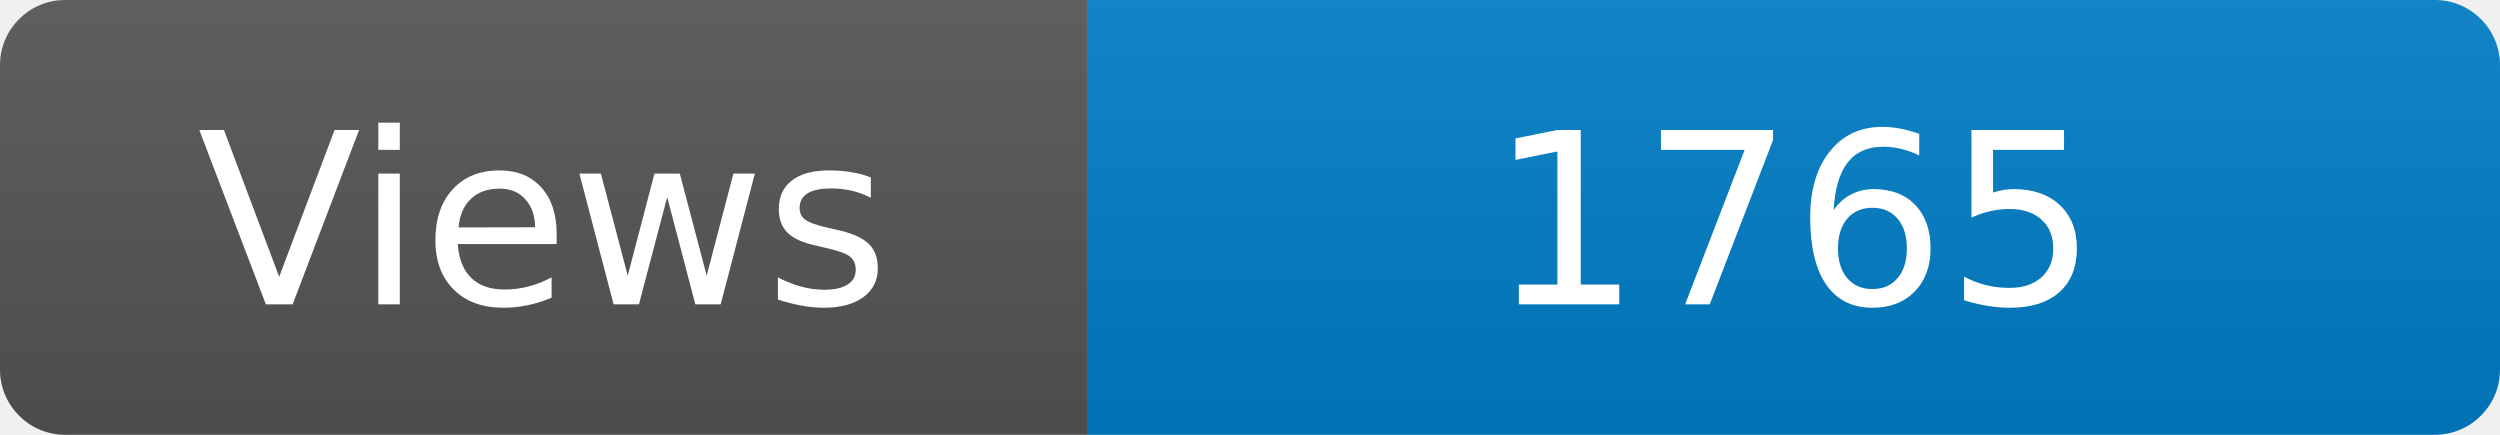
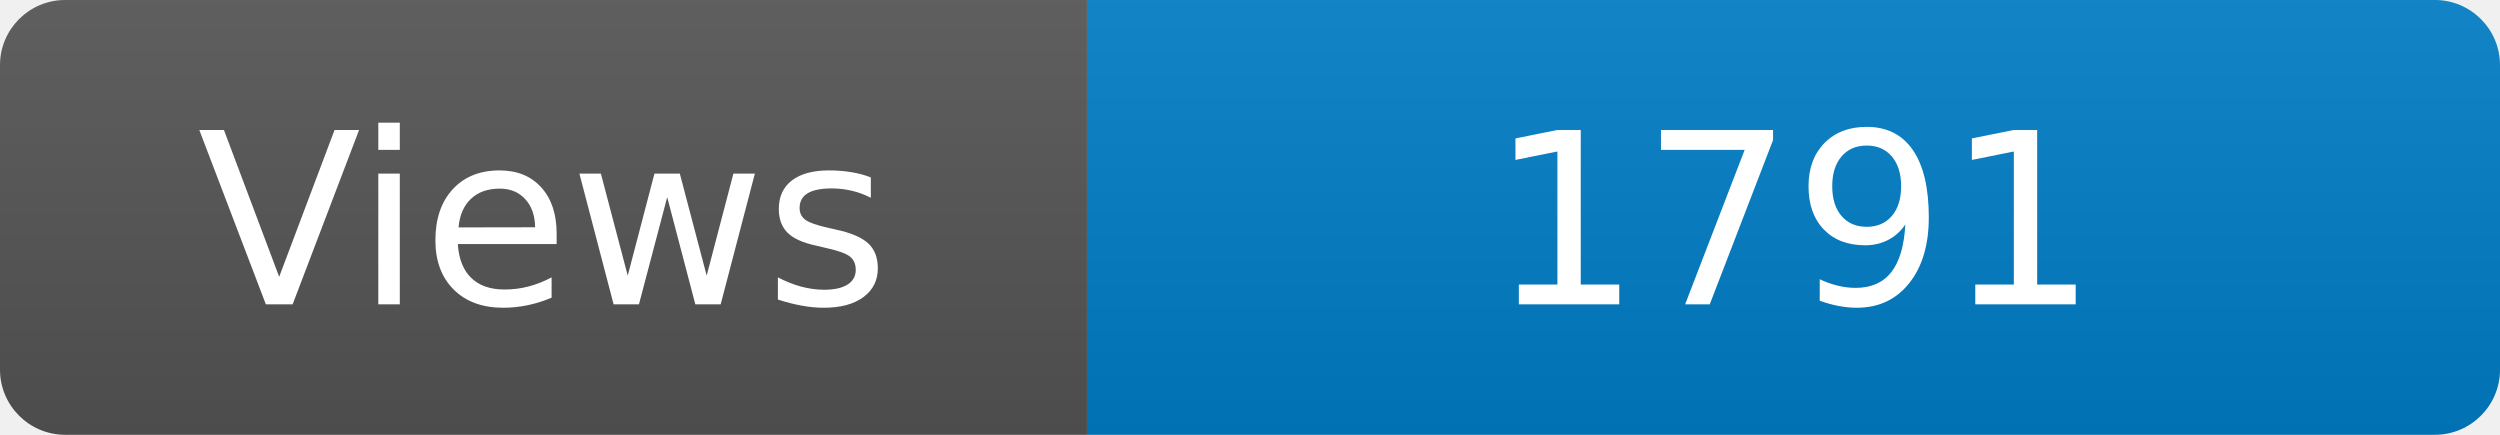
<svg xmlns="http://www.w3.org/2000/svg" width="115" height="20" role="img" aria-label="Maintained?: yes">
  <linearGradient id="s" x2="0" y2="100%">
    <stop offset="0" stop-color="#bbb" stop-opacity=".1" />
    <stop offset="1" stop-opacity=".1" />
  </linearGradient>
  <clipPath id="r">
    <rect width="115" height="20" rx="3" fill="#fff" />
  </clipPath>
  <g clip-path="url(#r)">
    <rect width="50" height="20" fill="#555" />
    <rect x="50" width="160" height="20" fill="#007ec6" />
    <rect width="115" height="20" fill="url(#s)" />
  </g>
  <g fill="#fff" text-anchor="middle" font-family="Verdana,Geneva,DejaVu Sans,sans-serif" font-size="110">
    <text x="250" y="140" transform="scale(.1)" fill="#fff">Views</text>
-     <text x="825" y="140" transform="scale(.1)" fill="#fff">1765</text>
+     <text x="825" y="140" transform="scale(.1)" fill="#fff">1791</text>
  </g>
</svg>
